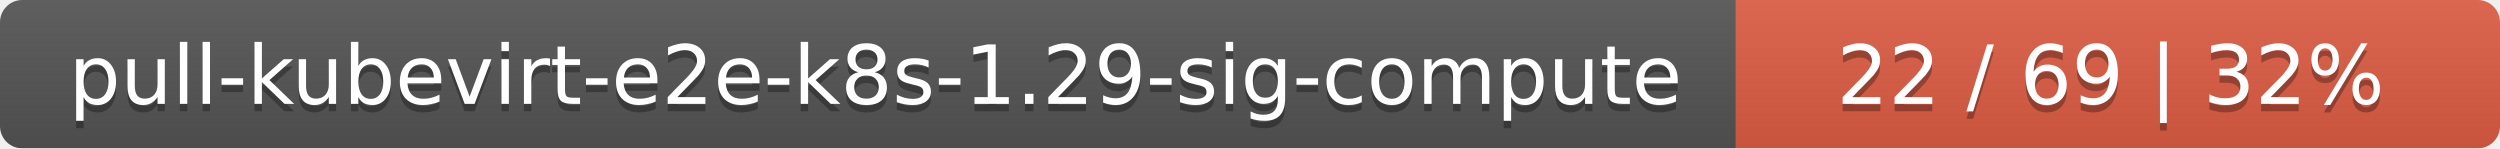
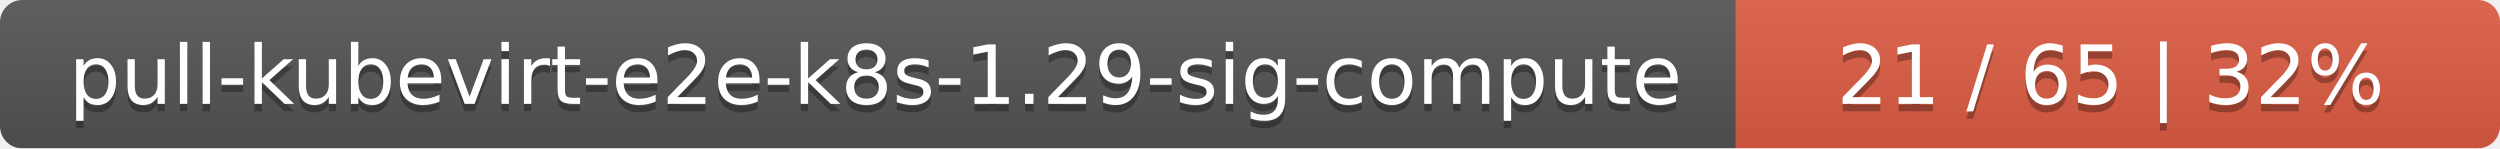
<svg xmlns="http://www.w3.org/2000/svg" width="337" height="20">
  <linearGradient id="smooth" x2="0" y2="100%">
    <stop offset="0" stop-color="#bbb" stop-opacity=".1" />
    <stop offset="1" stop-opacity=".1" />
  </linearGradient>
  <mask id="round">
    <rect width="337" height="20" rx="3" fill="#fff" />
  </mask>
  <g mask="url(#round)">
    <rect width="234" height="20" fill="#555" />
    <rect x="234" width="103" height="20" fill="#e05d44" />
    <rect width="337" height="20" fill="url(#smooth)" />
  </g>
  <g fill="#fff" text-anchor="middle" font-family="DejaVu Sans,Verdana,Geneva,sans-serif" font-size="11">
    <text x="118" y="15" fill="#010101" fill-opacity=".3">pull-kubevirt-e2e-k8s-1.29-sig-compute</text>
    <text x="118" y="14">pull-kubevirt-e2e-k8s-1.29-sig-compute</text>
-     <text x="284.5" y="15" fill="#010101" fill-opacity=".3">22 / 69    |    32%</text>
-     <text x="284.5" y="14">22 / 69    |    32%</text>
+     <text x="284.5" y="15" fill="#010101" fill-opacity=".3">21 / 65    |    32%</text>
+     <text x="284.5" y="14">21 / 65    |    32%</text>
  </g>
</svg>
